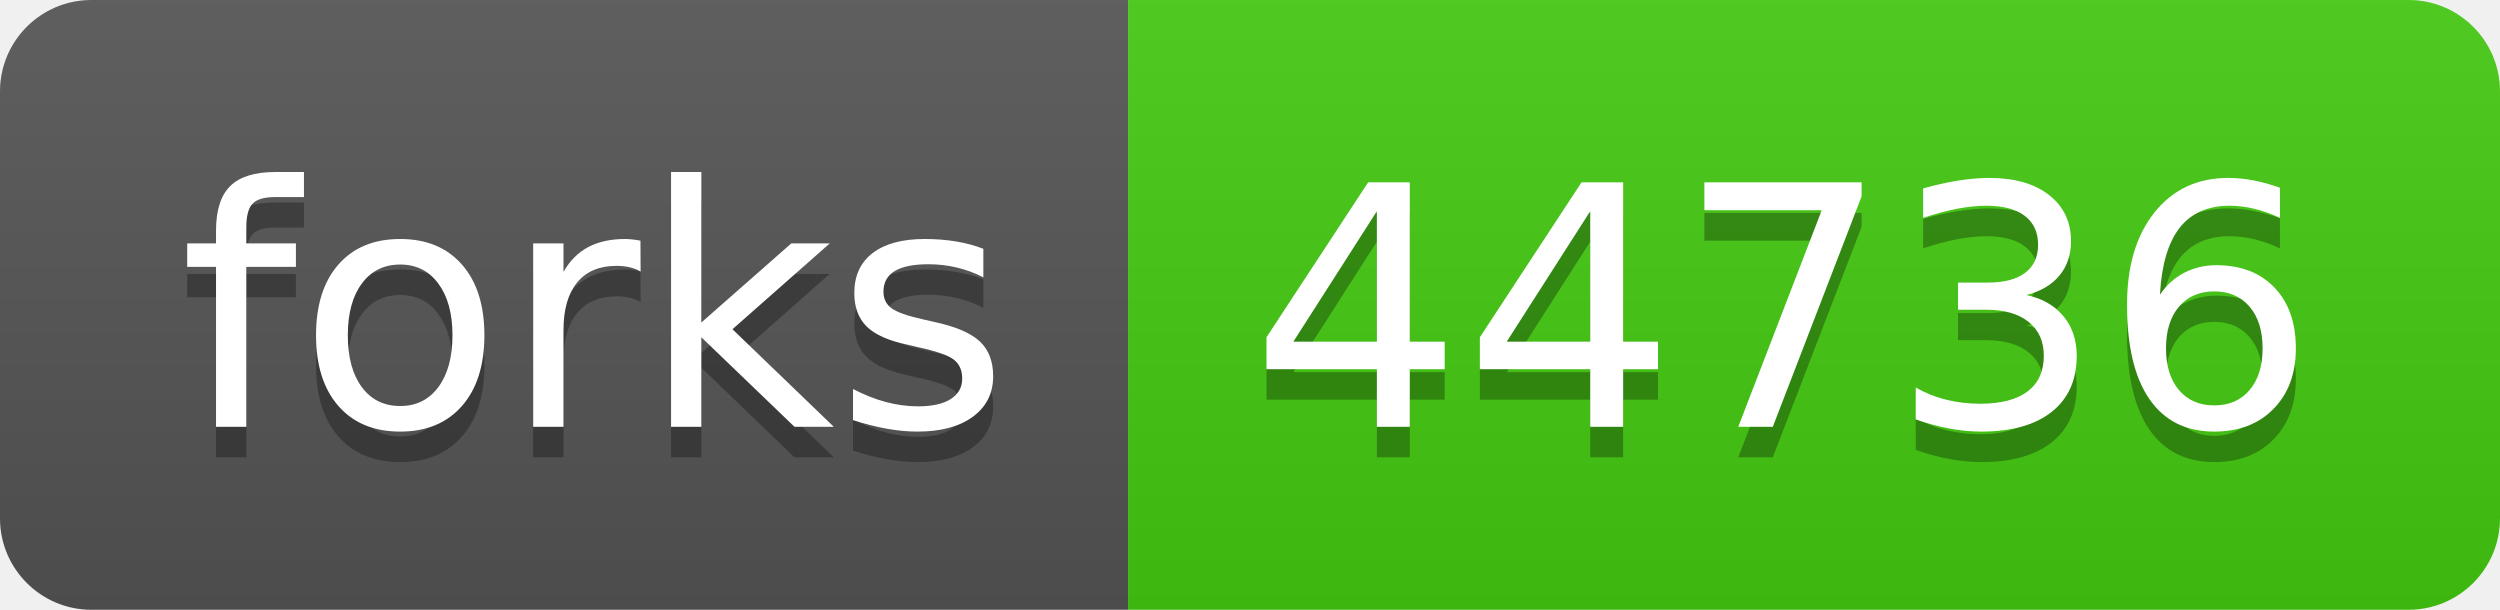
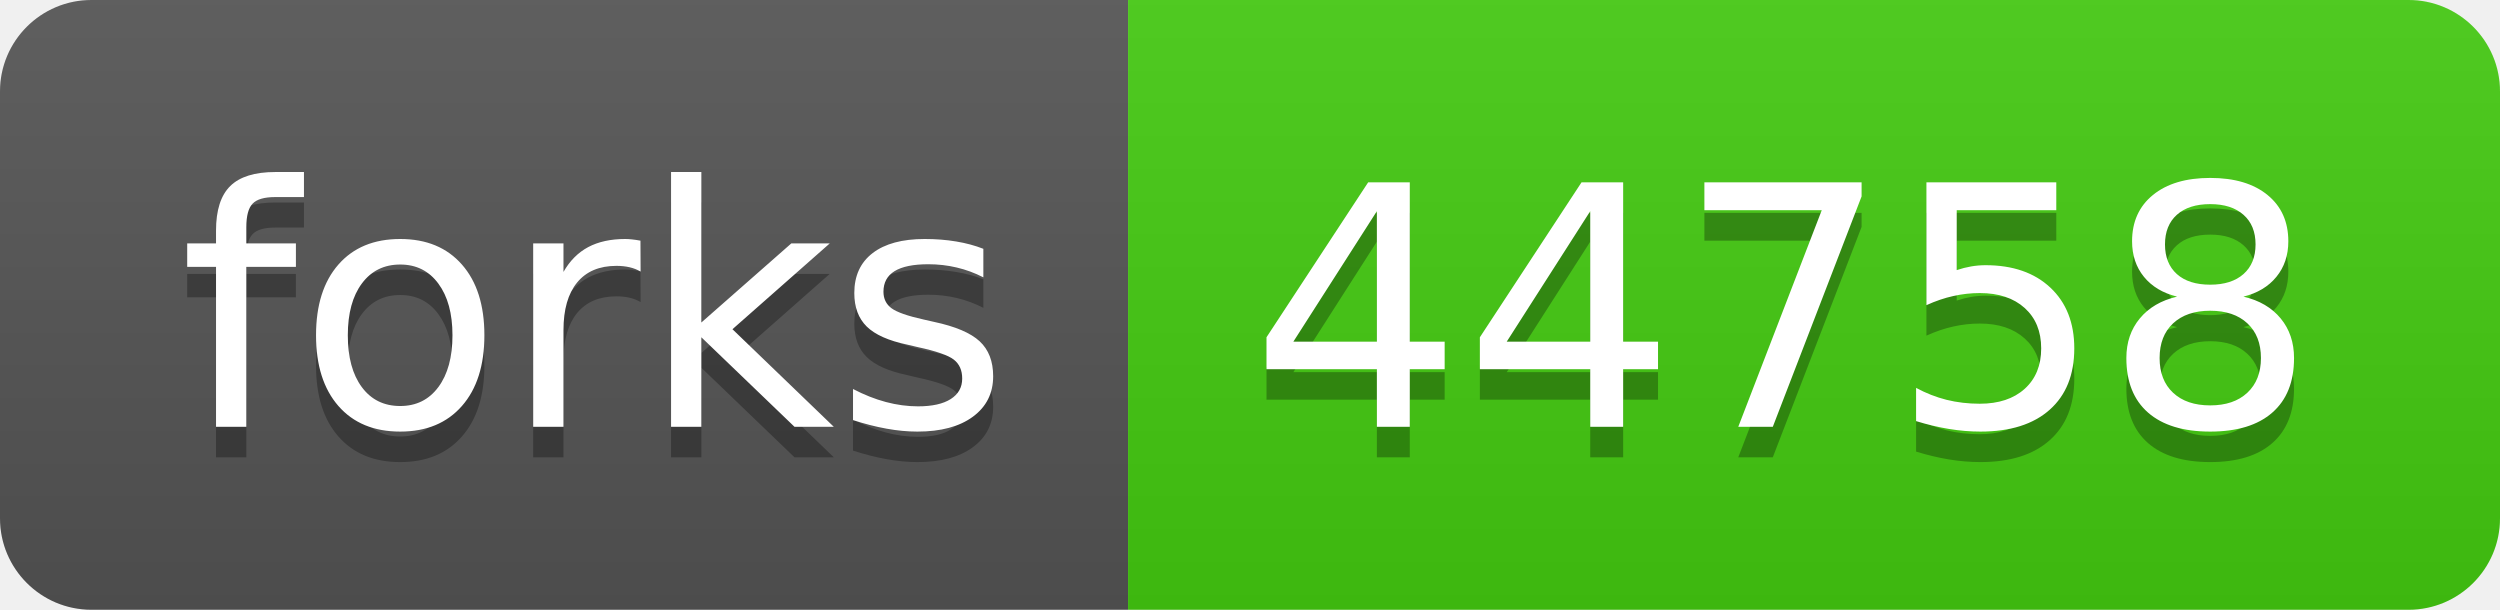
- <svg xmlns="http://www.w3.org/2000/svg" width="82" height="20" role="img" aria-label="forks: 44736">
+ <svg xmlns="http://www.w3.org/2000/svg" width="82" height="20" role="img" aria-label="forks: 44758">
  <linearGradient id="s" x2="0" y2="100%">
    <stop offset="0" stop-color="#bbb" stop-opacity=".1" />
    <stop offset="1" stop-opacity=".1" />
  </linearGradient>
  <clipPath id="r">
    <rect width="82" height="20" rx="3" fill="#fff" />
  </clipPath>
  <g clip-path="url(#r)">
    <rect width="37" height="20" fill="#555" />
    <rect x="37" width="45" height="20" fill="#4c1" />
    <rect width="82" height="20" fill="url(#s)" />
  </g>
  <g fill="#fff" text-anchor="middle" font-family="Verdana,Geneva,DejaVu Sans,sans-serif" text-rendering="geometricPrecision" font-size="110">
    <text aria-hidden="true" x="195" y="150" fill="#010101" fill-opacity=".3" transform="scale(.1)" textLength="270">forks</text>
    <text x="195" y="140" transform="scale(.1)" fill="#fff" textLength="270">forks</text>
-     <text aria-hidden="true" x="585" y="150" fill="#010101" fill-opacity=".3" transform="scale(.1)" textLength="350">44736</text>
-     <text x="585" y="140" transform="scale(.1)" fill="#fff" textLength="350">44736</text>
+     <text aria-hidden="true" x="585" y="150" fill="#010101" fill-opacity=".3" transform="scale(.1)" textLength="350">44758</text>
+     <text x="585" y="140" transform="scale(.1)" fill="#fff" textLength="350">44758</text>
  </g>
</svg>
